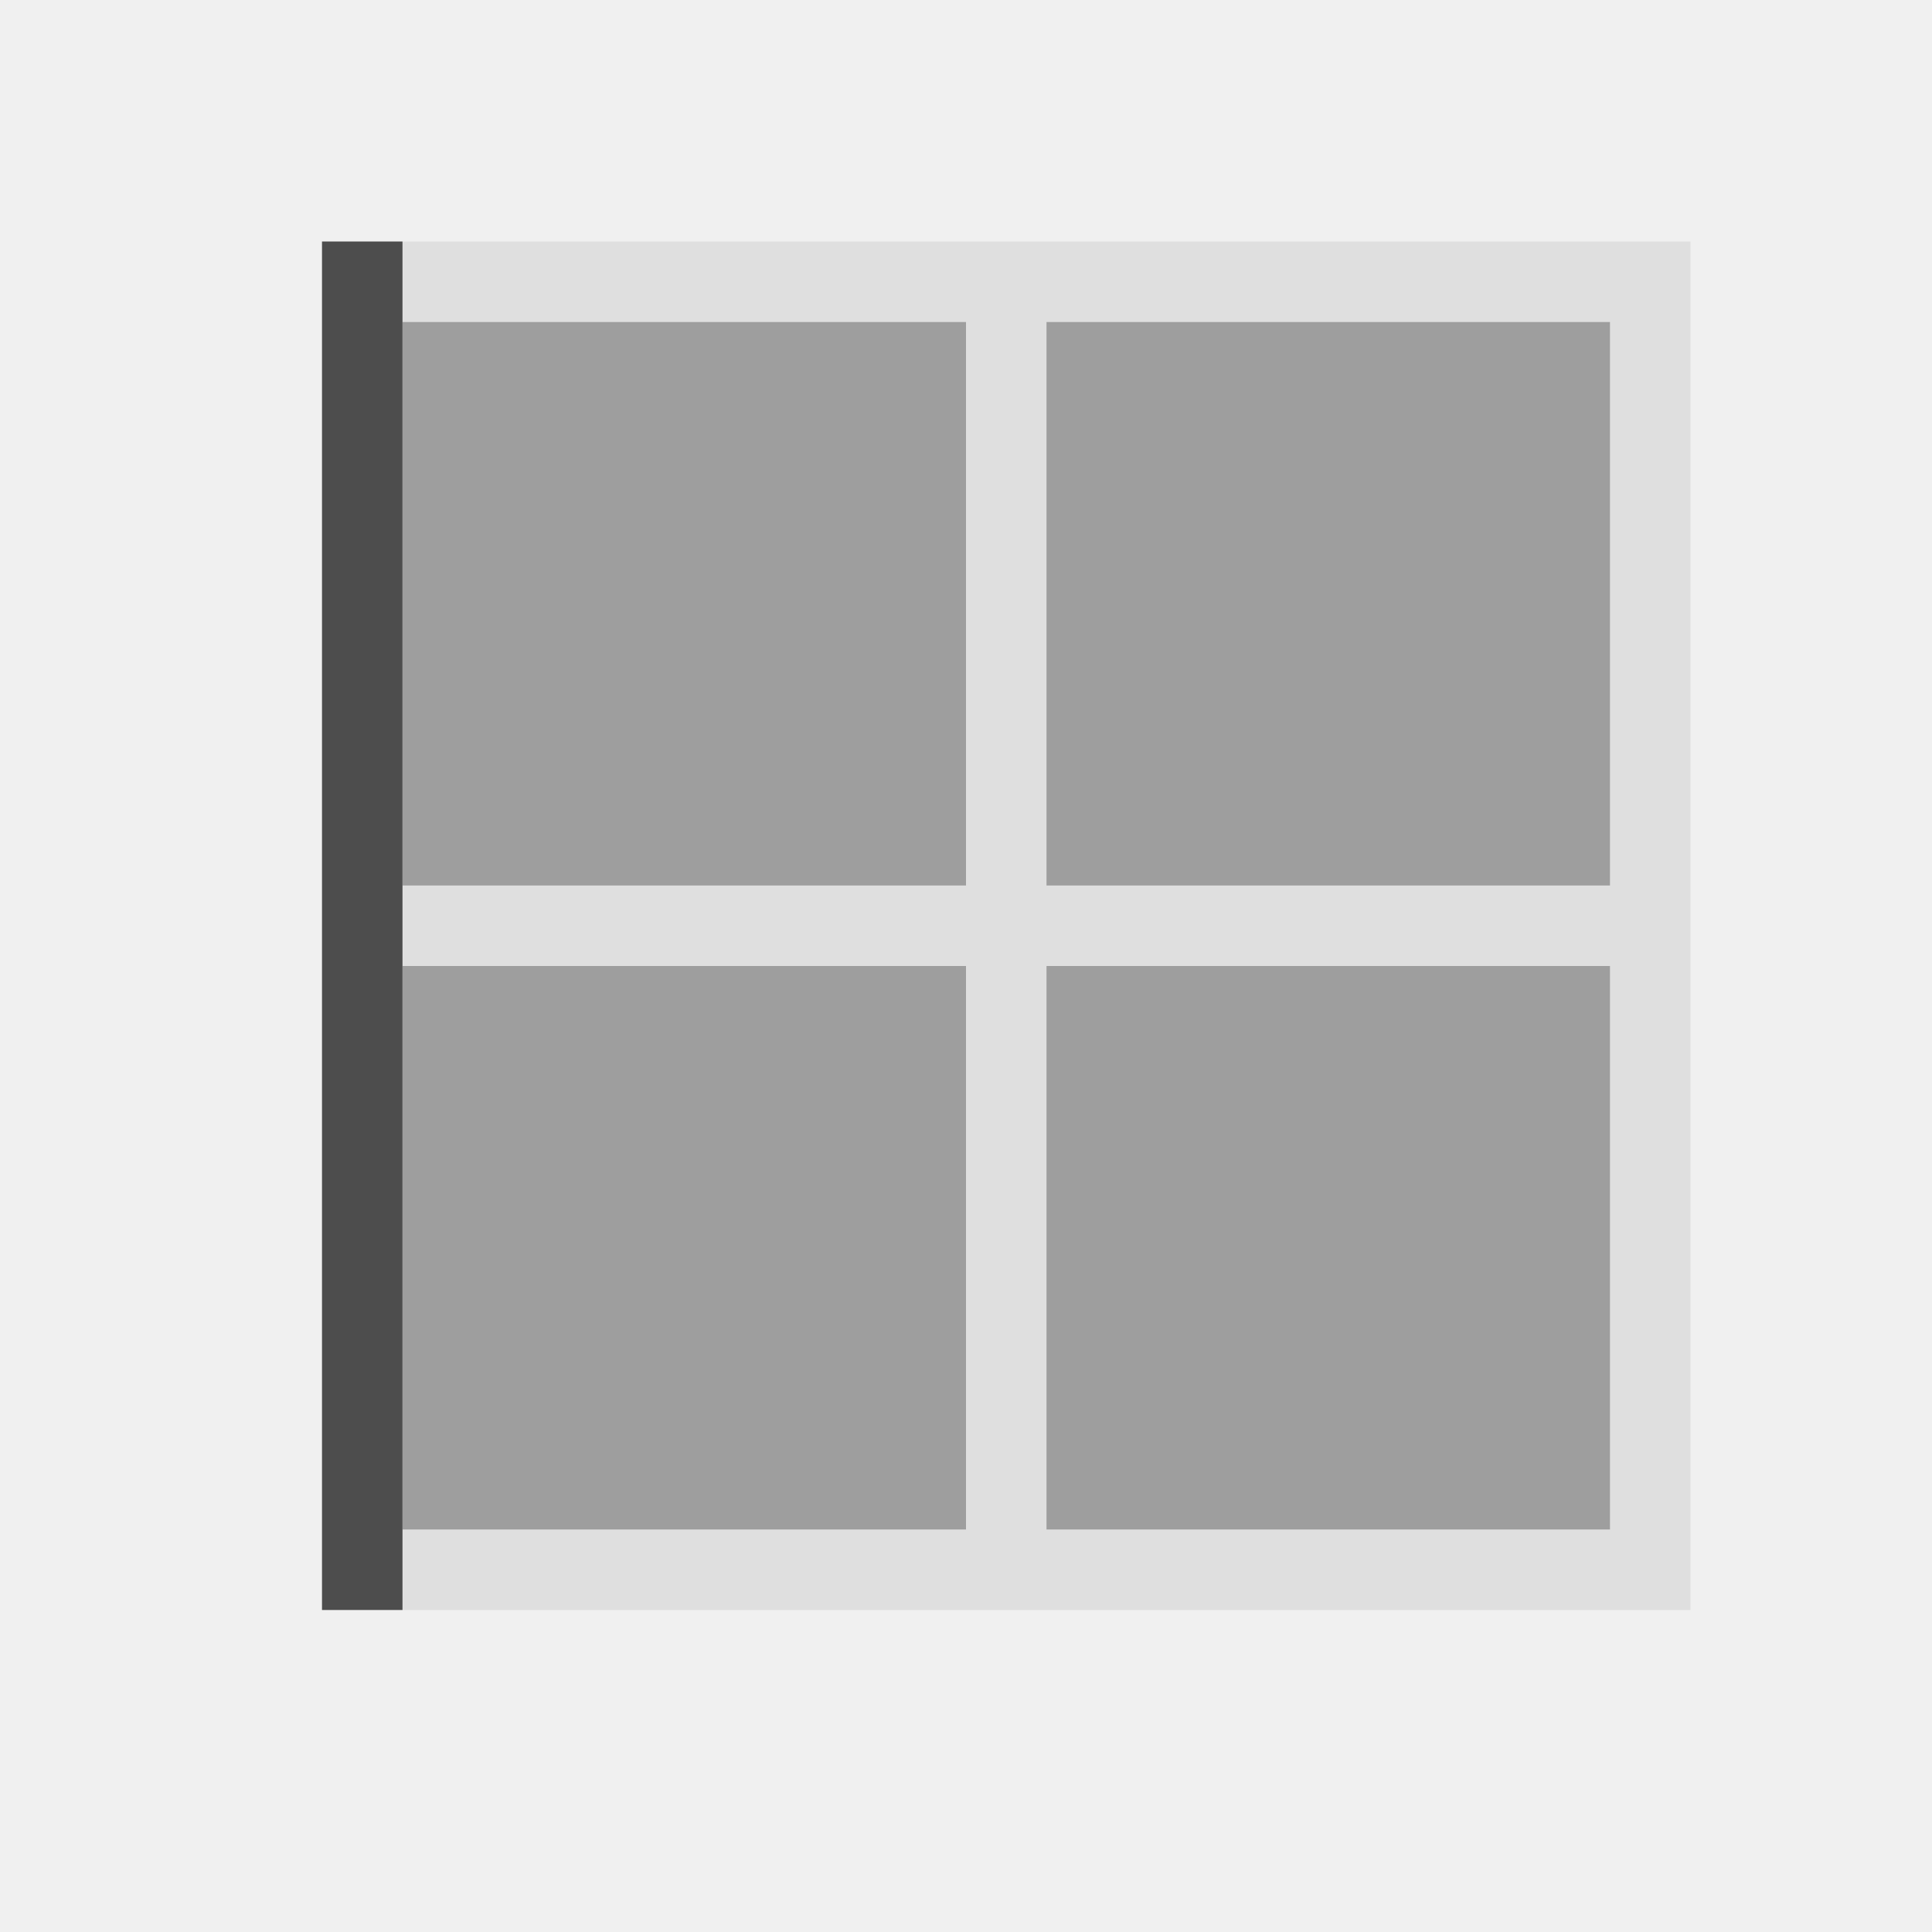
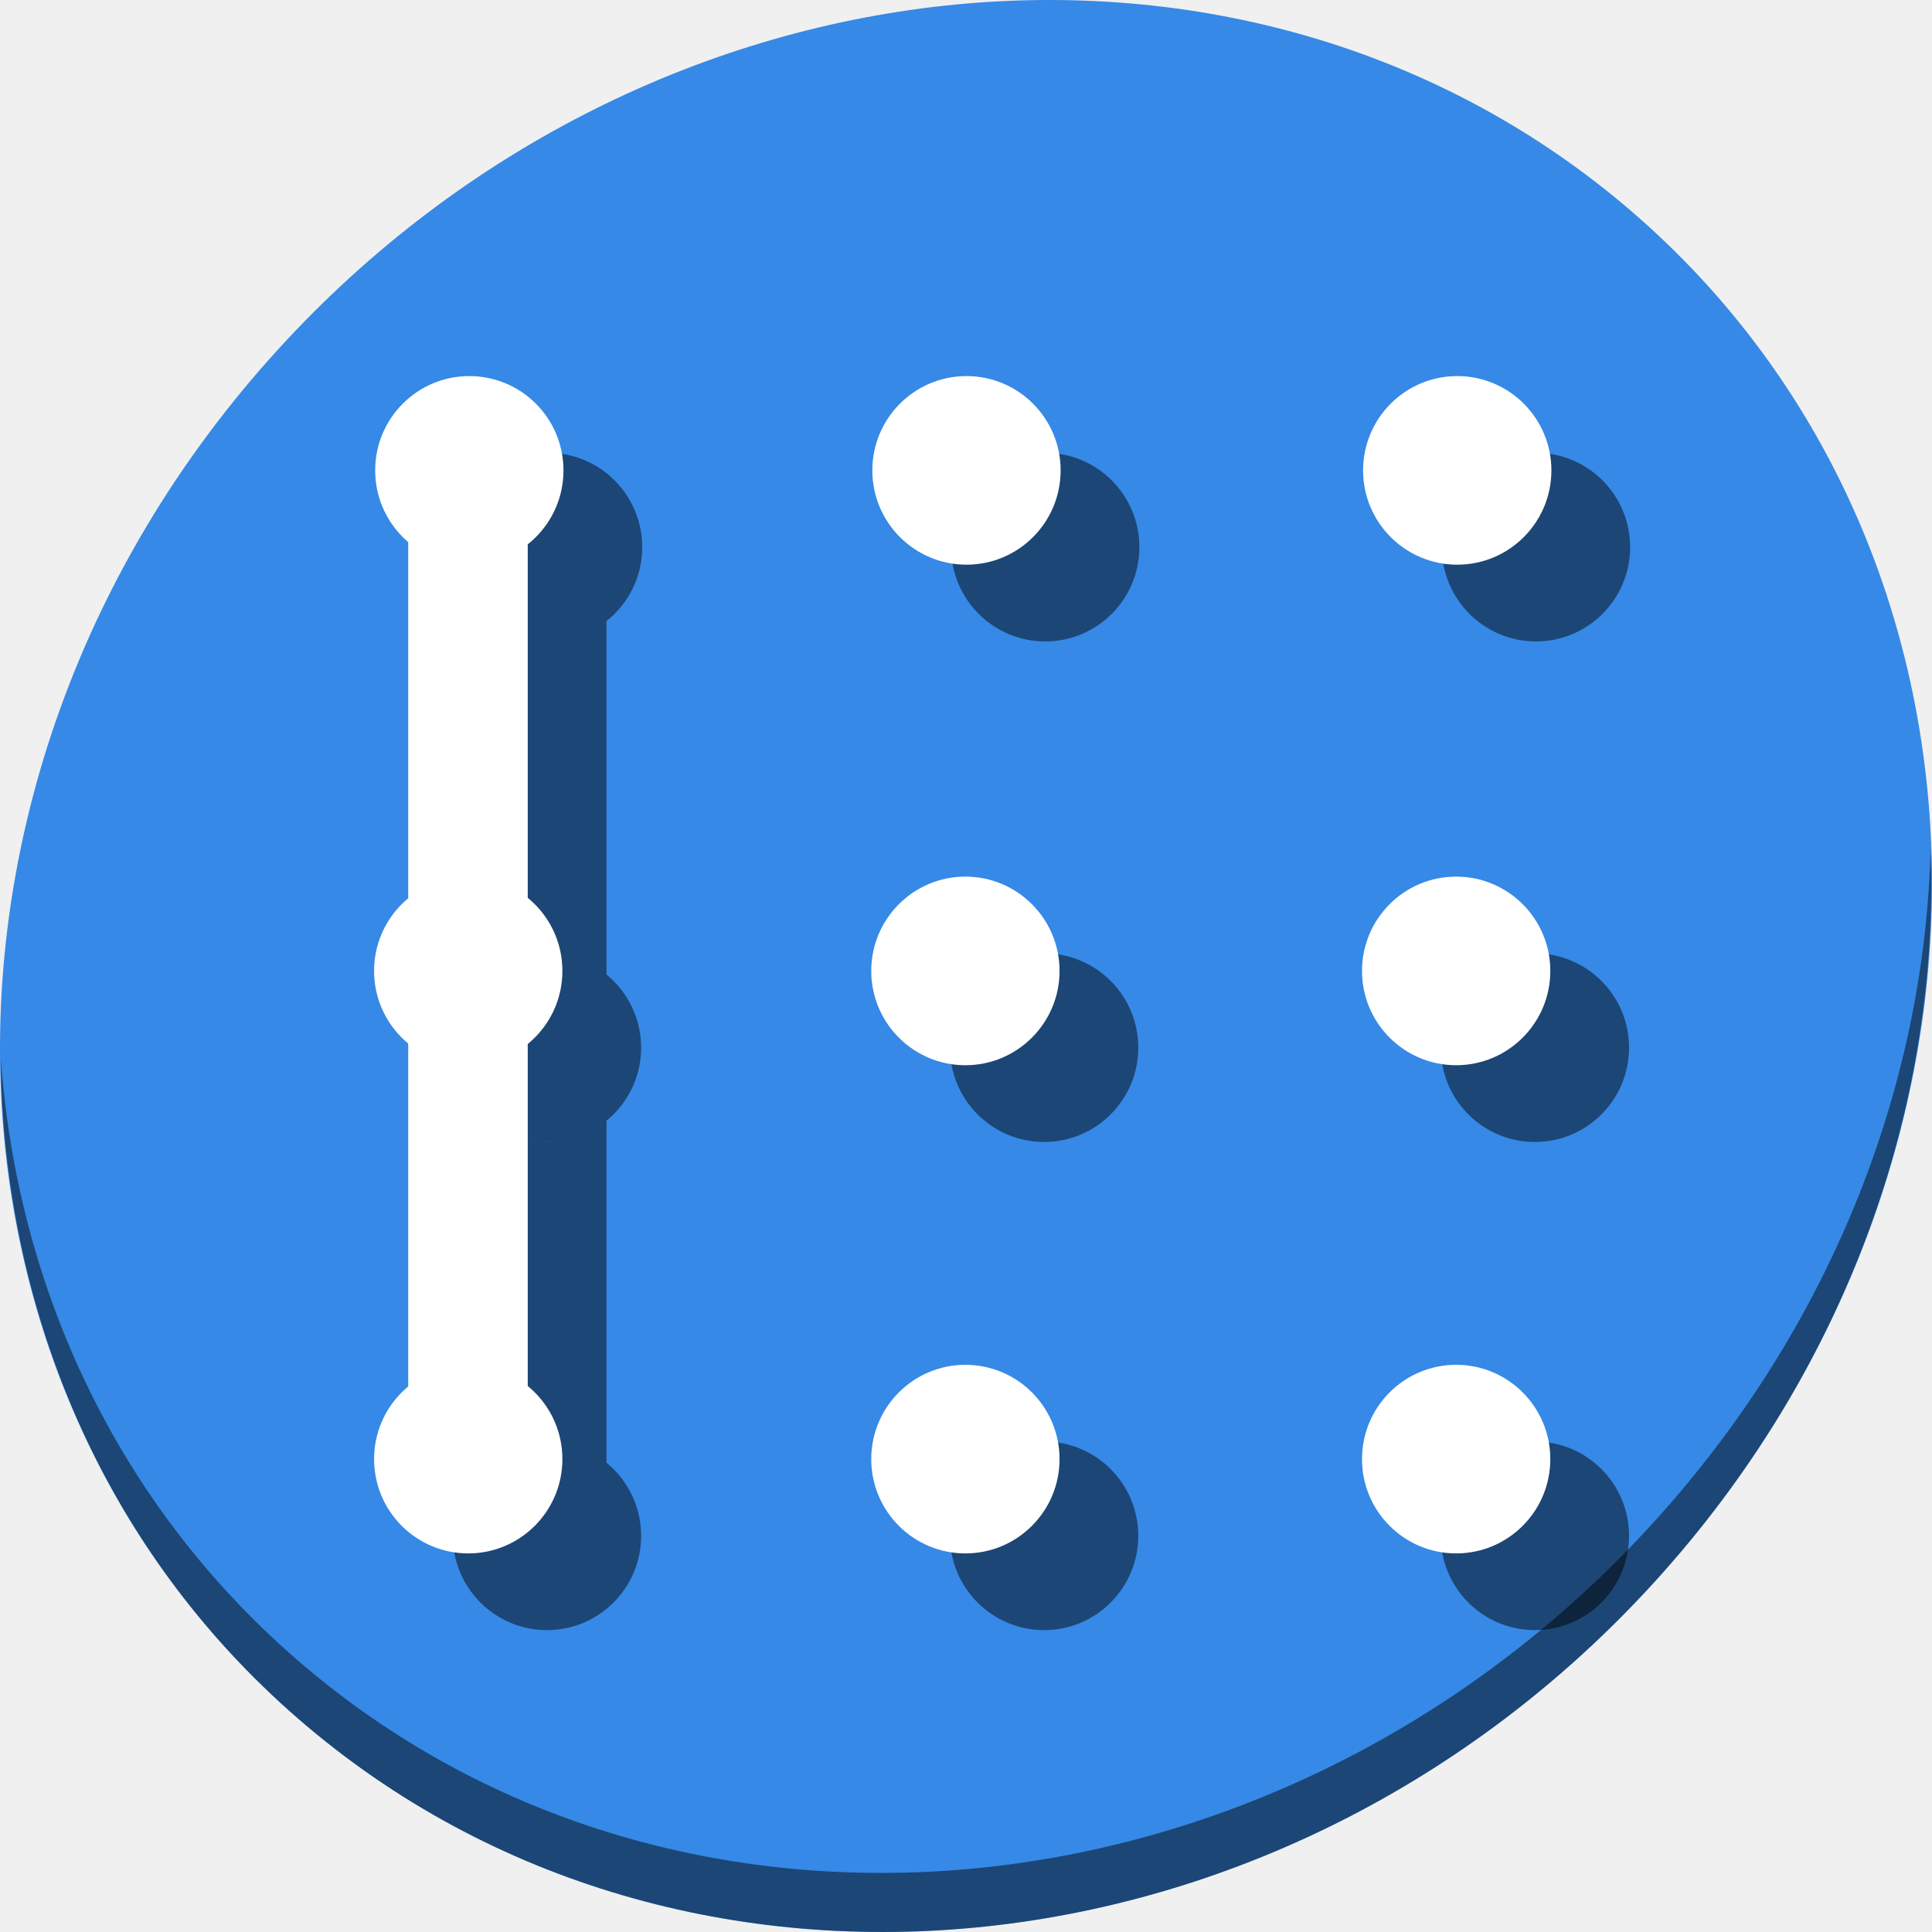
- <svg xmlns="http://www.w3.org/2000/svg" viewBox="0 0 24 24">
+ <svg xmlns="http://www.w3.org/2000/svg" viewBox="0 0 64 64" version="1.1" id="svg10" width="64" height="64">
  <defs id="defs3051">
    <style type="text/css" id="current-color-scheme">
      .ColorScheme-Text {
        color:#4d4d4d;
      }
      </style>
  </defs>
-   <path style="fill:currentColor;fill-opacity:0.1;stroke:none" d="M 5 3 L 5 4 L 12 4 L 12 11 L 5 11 L 5 12 L 12 12 L 12 19 L 5 19 L 5 20 L 12 20 L 13 20 L 20 20 L 21 20 L 21 19 L 21 12 L 21 11 L 21 4 L 21 3 L 20 3 L 13 3 L 12 3 L 5 3 z M 13 4 L 20 4 L 20 11 L 13 11 L 13 4 z M 13 12 L 20 12 L 20 19 L 13 19 L 13 12 z " class="ColorScheme-Text" />
-   <path style="fill:currentColor;fill-opacity:0.5;stroke:none" d="M 5 4 L 5 11 L 12 11 L 12 4 L 5 4 z M 13 4 L 13 11 L 20 11 L 20 4 L 13 4 z M 5 12 L 5 19 L 12 19 L 12 12 L 5 12 z M 13 12 L 13 19 L 20 19 L 20 12 L 13 12 z " class="ColorScheme-Text" />
-   <path style="fill:currentColor;fill-opacity:1.0;stroke:none" d="M 4 3 L 4 20 L 5 20 L 5 3 L 4 3 z " class="ColorScheme-Text" />
+   <g id="g963">
+     <path style="fill:#3689e6;fill-opacity:1;stroke-width:1.389" d="M 54.114,7.059 C 66.888,18.131 67.343,38.272 55.129,52.047 42.915,65.821 22.66,68.013 9.886,56.941 -2.888,45.869 -3.343,25.728 8.871,11.953 21.085,-1.821 41.34,-4.013 54.114,7.059 Z" id="path850" />
+     <path style="opacity:1;fill:#000000;fill-opacity:0.49;stroke-width:1.389" d="m 63.954,28.113 c -0.194,7.664 -3.145,15.519 -8.871,21.977 C 42.87,63.865 22.615,66.056 9.841,54.984 3.853,49.794 0.562,42.615 0.024,35.029 c 0.076,8.295 3.365,16.282 9.861,21.911 12.774,11.072 33.03,8.88 45.243,-4.894 6.213,-7.007 9.126,-15.661 8.827,-23.933 z" id="path852" />
+     <ellipse ry="3.124" rx="3.119" style="opacity:1;fill:#000000;fill-opacity:0.49;stroke:none;stroke-width:35.079;stroke-miterlimit:4;stroke-dasharray:none;stroke-dashoffset:0;stroke-opacity:1" id="circle973" cx="18.119" cy="34.705" />
+     <ellipse ry="3.124" rx="3.119" cy="18.124" cx="18.155" id="circle975" style="opacity:1;fill:#000000;fill-opacity:0.49;stroke:none;stroke-width:35.079;stroke-miterlimit:4;stroke-dasharray:none;stroke-dashoffset:0;stroke-opacity:1" />
+     <ellipse ry="3.124" rx="3.119" cy="50.876" cx="18.119" id="circle977" style="opacity:1;fill:#000000;fill-opacity:0.49;stroke:none;stroke-width:35.079;stroke-miterlimit:4;stroke-dasharray:none;stroke-dashoffset:0;stroke-opacity:1" />
+     <ellipse ry="3.124" rx="3.119" cy="34.705" cx="34.588" id="circle979" style="opacity:1;fill:#000000;fill-opacity:0.49;stroke:none;stroke-width:35.079;stroke-miterlimit:4;stroke-dasharray:none;stroke-dashoffset:0;stroke-opacity:1" />
+     <ellipse ry="3.124" rx="3.119" style="opacity:1;fill:#000000;fill-opacity:0.49;stroke:none;stroke-width:35.079;stroke-miterlimit:4;stroke-dasharray:none;stroke-dashoffset:0;stroke-opacity:1" id="circle981" cx="34.624" cy="18.124" />
+     <ellipse ry="3.124" rx="3.119" style="opacity:1;fill:#000000;fill-opacity:0.49;stroke:none;stroke-width:35.079;stroke-miterlimit:4;stroke-dasharray:none;stroke-dashoffset:0;stroke-opacity:1" id="circle983" cx="34.588" cy="50.876" />
+     <ellipse ry="3.124" rx="3.119" style="opacity:1;fill:#000000;fill-opacity:0.49;stroke:none;stroke-width:35.079;stroke-miterlimit:4;stroke-dasharray:none;stroke-dashoffset:0;stroke-opacity:1" id="circle985" cx="50.845" cy="34.705" />
+     <ellipse ry="3.124" rx="3.119" cy="18.124" cx="50.881" id="circle987" style="opacity:1;fill:#000000;fill-opacity:0.49;stroke:none;stroke-width:35.079;stroke-miterlimit:4;stroke-dasharray:none;stroke-dashoffset:0;stroke-opacity:1" />
+     <ellipse ry="3.124" rx="3.119" cy="50.876" cx="50.845" id="circle989" style="opacity:1;fill:#000000;fill-opacity:0.49;stroke:none;stroke-width:35.079;stroke-miterlimit:4;stroke-dasharray:none;stroke-dashoffset:0;stroke-opacity:1" />
+     <path id="rect991" d="m 16.131,20.5 v 11.801 a 3.119,3.124 0 0 1 1.988,-0.72 3.119,3.124 0 0 1 1.971,0.706 V 20.573 a 3.119,3.124 0 0 1 -1.935,0.674 3.119,3.124 0 0 1 -2.024,-0.748 z m 0,16.611 v 11.362 a 3.119,3.124 0 0 1 1.988,-0.72 3.119,3.124 0 0 1 1.971,0.705 V 37.124 a 3.119,3.124 0 0 1 -1.971,0.705 3.119,3.124 0 0 1 -1.988,-0.718 z" style="opacity:1;fill:#000000;fill-opacity:0.49;stroke:none;stroke-width:3.121;stroke-miterlimit:4;stroke-dasharray:none;stroke-dashoffset:0;stroke-opacity:1" />
+     <ellipse ry="3.124" rx="3.119" cy="32.163" cx="15.511" id="path926" style="opacity:1;fill:#ffffff;fill-opacity:1;stroke:none;stroke-width:35.079;stroke-miterlimit:4;stroke-dasharray:none;stroke-dashoffset:0;stroke-opacity:1" />
+     <ellipse ry="3.124" rx="3.119" style="opacity:1;fill:#ffffff;fill-opacity:1;stroke:none;stroke-width:35.079;stroke-miterlimit:4;stroke-dasharray:none;stroke-dashoffset:0;stroke-opacity:1" id="circle928" cx="15.547" cy="15.582" />
+     <ellipse ry="3.124" rx="3.119" style="opacity:1;fill:#ffffff;fill-opacity:1;stroke:none;stroke-width:35.079;stroke-miterlimit:4;stroke-dasharray:none;stroke-dashoffset:0;stroke-opacity:1" id="circle930" cx="15.511" cy="48.335" />
+     <ellipse ry="3.124" rx="3.119" style="opacity:1;fill:#ffffff;fill-opacity:1;stroke:none;stroke-width:35.079;stroke-miterlimit:4;stroke-dasharray:none;stroke-dashoffset:0;stroke-opacity:1" id="circle932" cx="31.98" cy="32.163" />
+     <ellipse ry="3.124" rx="3.119" cy="15.582" cx="32.016" id="circle934" style="opacity:1;fill:#ffffff;fill-opacity:1;stroke:none;stroke-width:35.079;stroke-miterlimit:4;stroke-dasharray:none;stroke-dashoffset:0;stroke-opacity:1" />
+     <ellipse ry="3.124" rx="3.119" cy="48.335" cx="31.98" id="circle936" style="opacity:1;fill:#ffffff;fill-opacity:1;stroke:none;stroke-width:35.079;stroke-miterlimit:4;stroke-dasharray:none;stroke-dashoffset:0;stroke-opacity:1" />
+     <ellipse ry="3.124" rx="3.119" cy="32.163" cx="48.237" id="circle938" style="opacity:1;fill:#ffffff;fill-opacity:1;stroke:none;stroke-width:35.079;stroke-miterlimit:4;stroke-dasharray:none;stroke-dashoffset:0;stroke-opacity:1" />
+     <ellipse ry="3.124" rx="3.119" style="opacity:1;fill:#ffffff;fill-opacity:1;stroke:none;stroke-width:35.079;stroke-miterlimit:4;stroke-dasharray:none;stroke-dashoffset:0;stroke-opacity:1" id="circle940" cx="48.273" cy="15.582" />
+     <ellipse ry="3.124" rx="3.119" style="opacity:1;fill:#ffffff;fill-opacity:1;stroke:none;stroke-width:35.079;stroke-miterlimit:4;stroke-dasharray:none;stroke-dashoffset:0;stroke-opacity:1" id="circle942" cx="48.237" cy="48.335" />
+     <rect y="15.405" x="13.523" height="32.732" width="3.959" id="rect944" style="opacity:1;fill:#ffffff;fill-opacity:1;stroke:none;stroke-width:3.121;stroke-miterlimit:4;stroke-dasharray:none;stroke-dashoffset:0;stroke-opacity:1" />
+   </g>
</svg>
